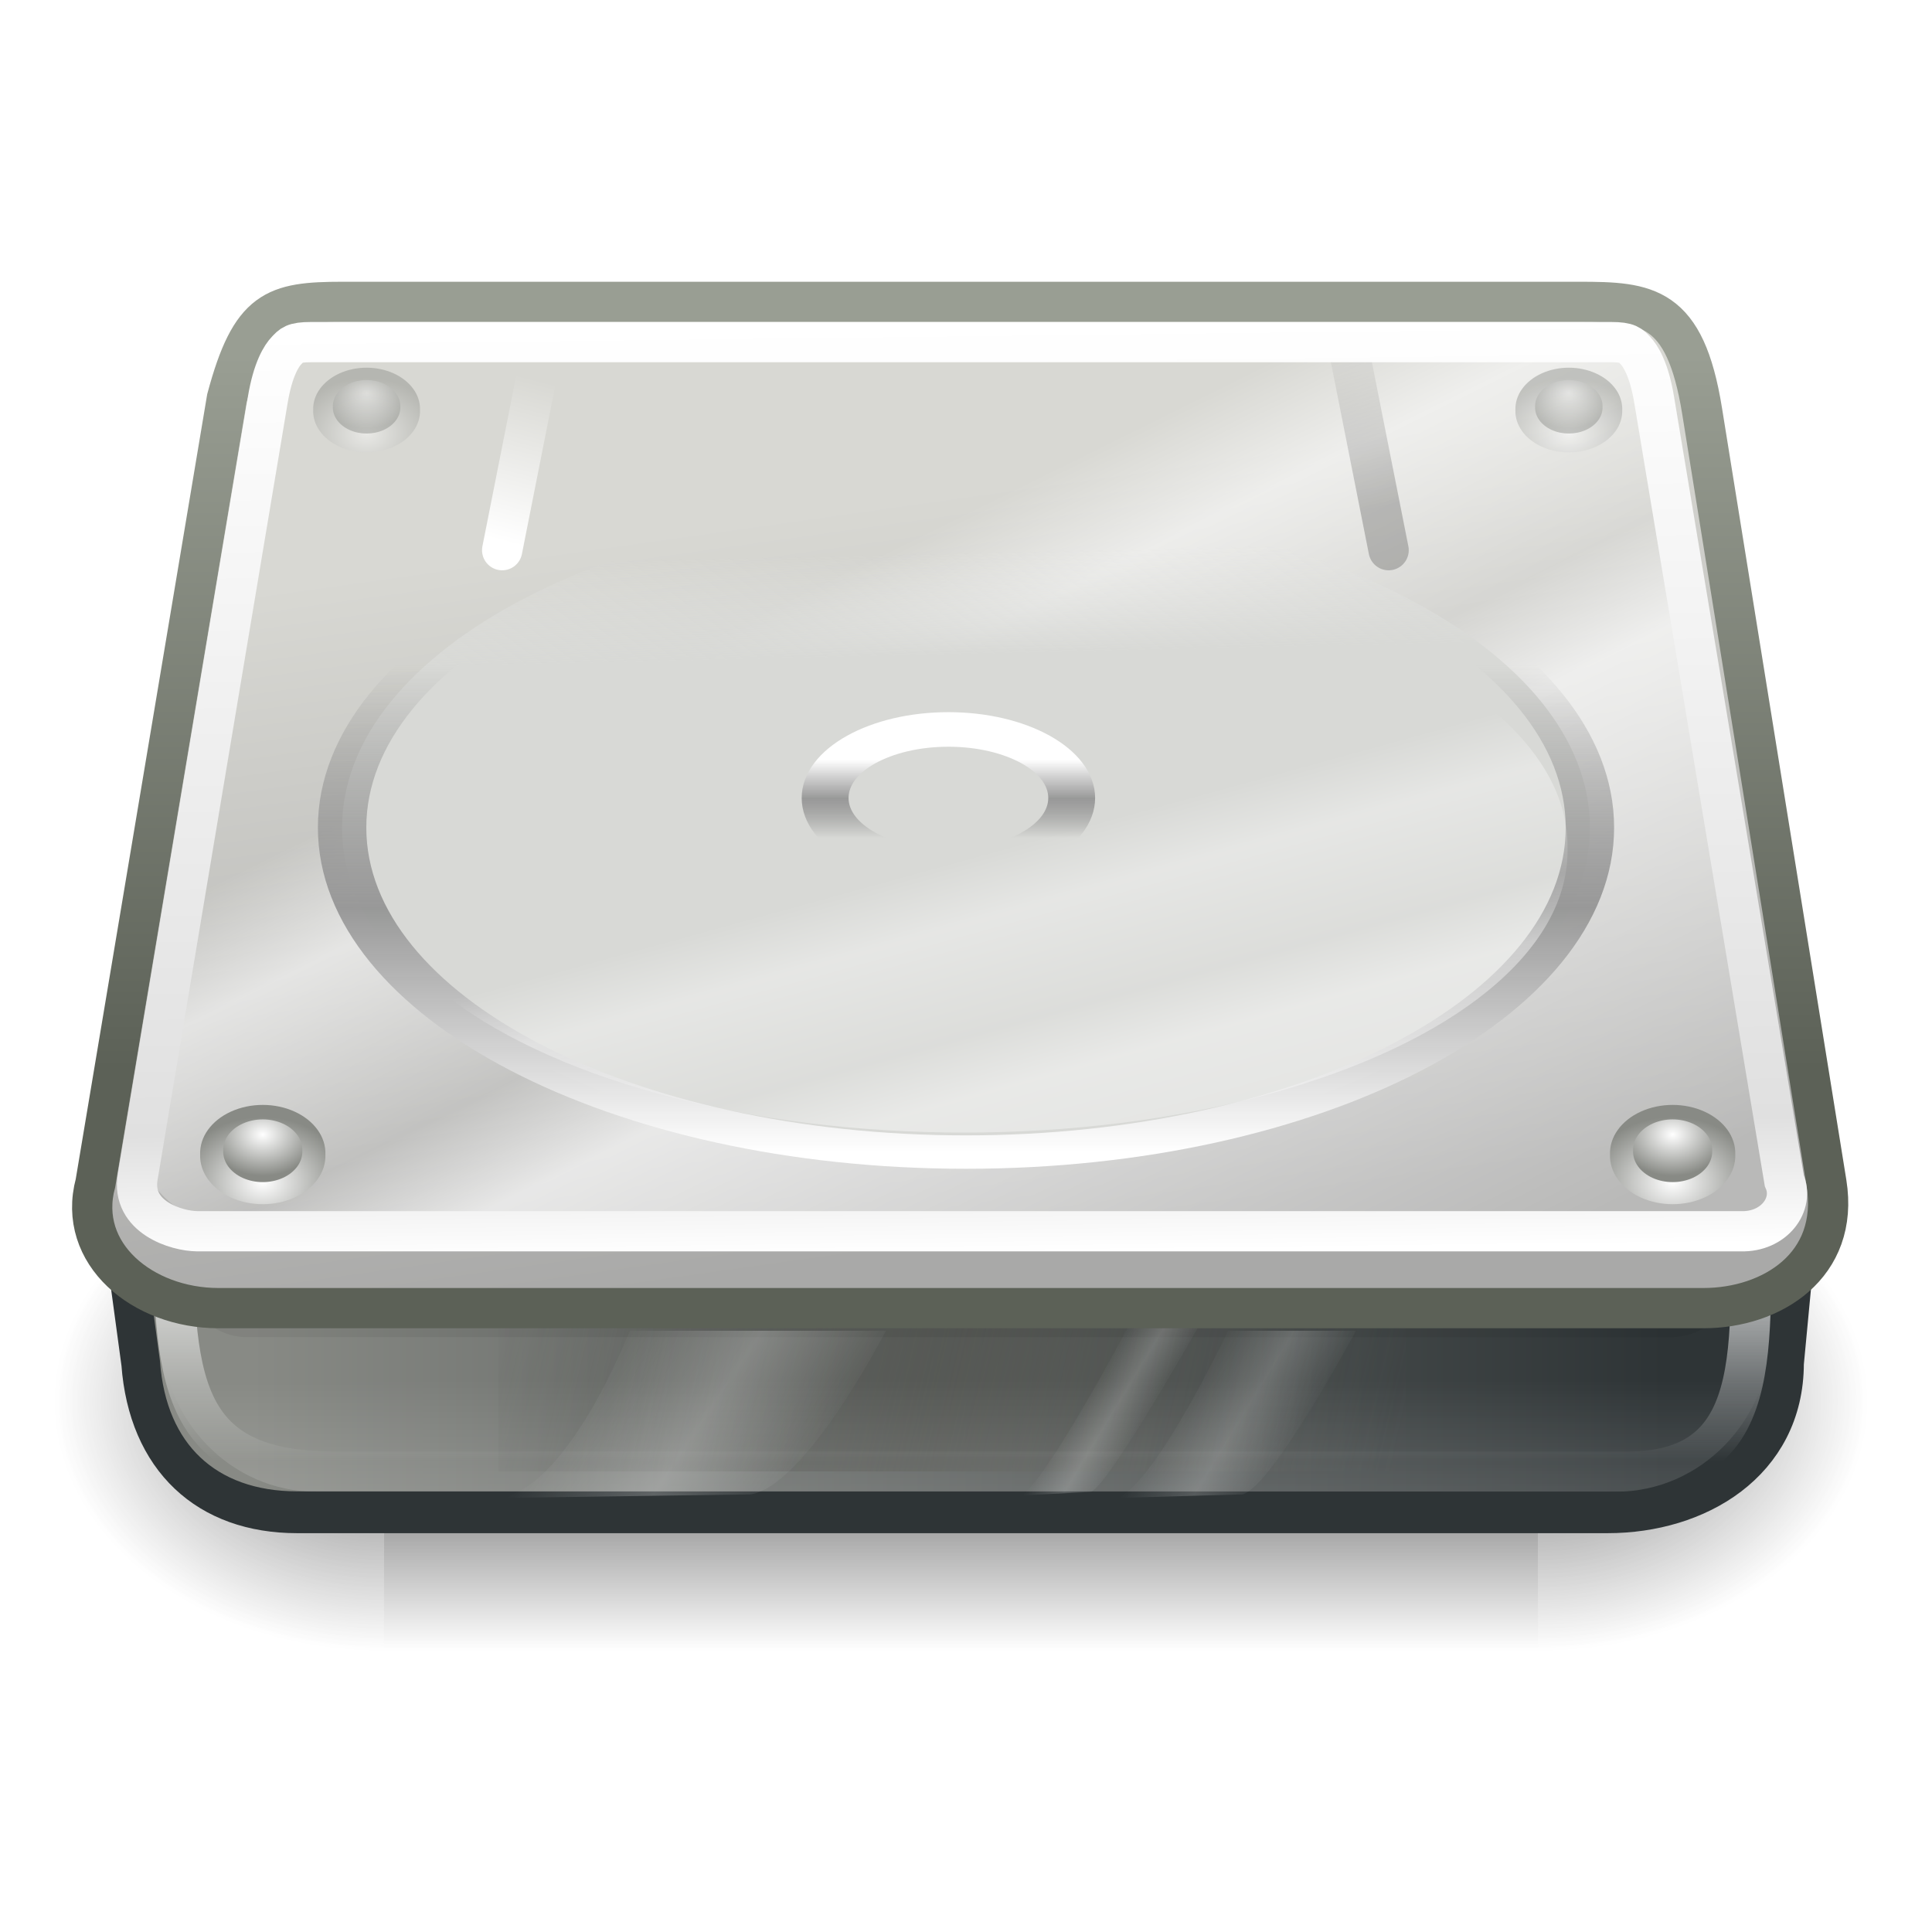
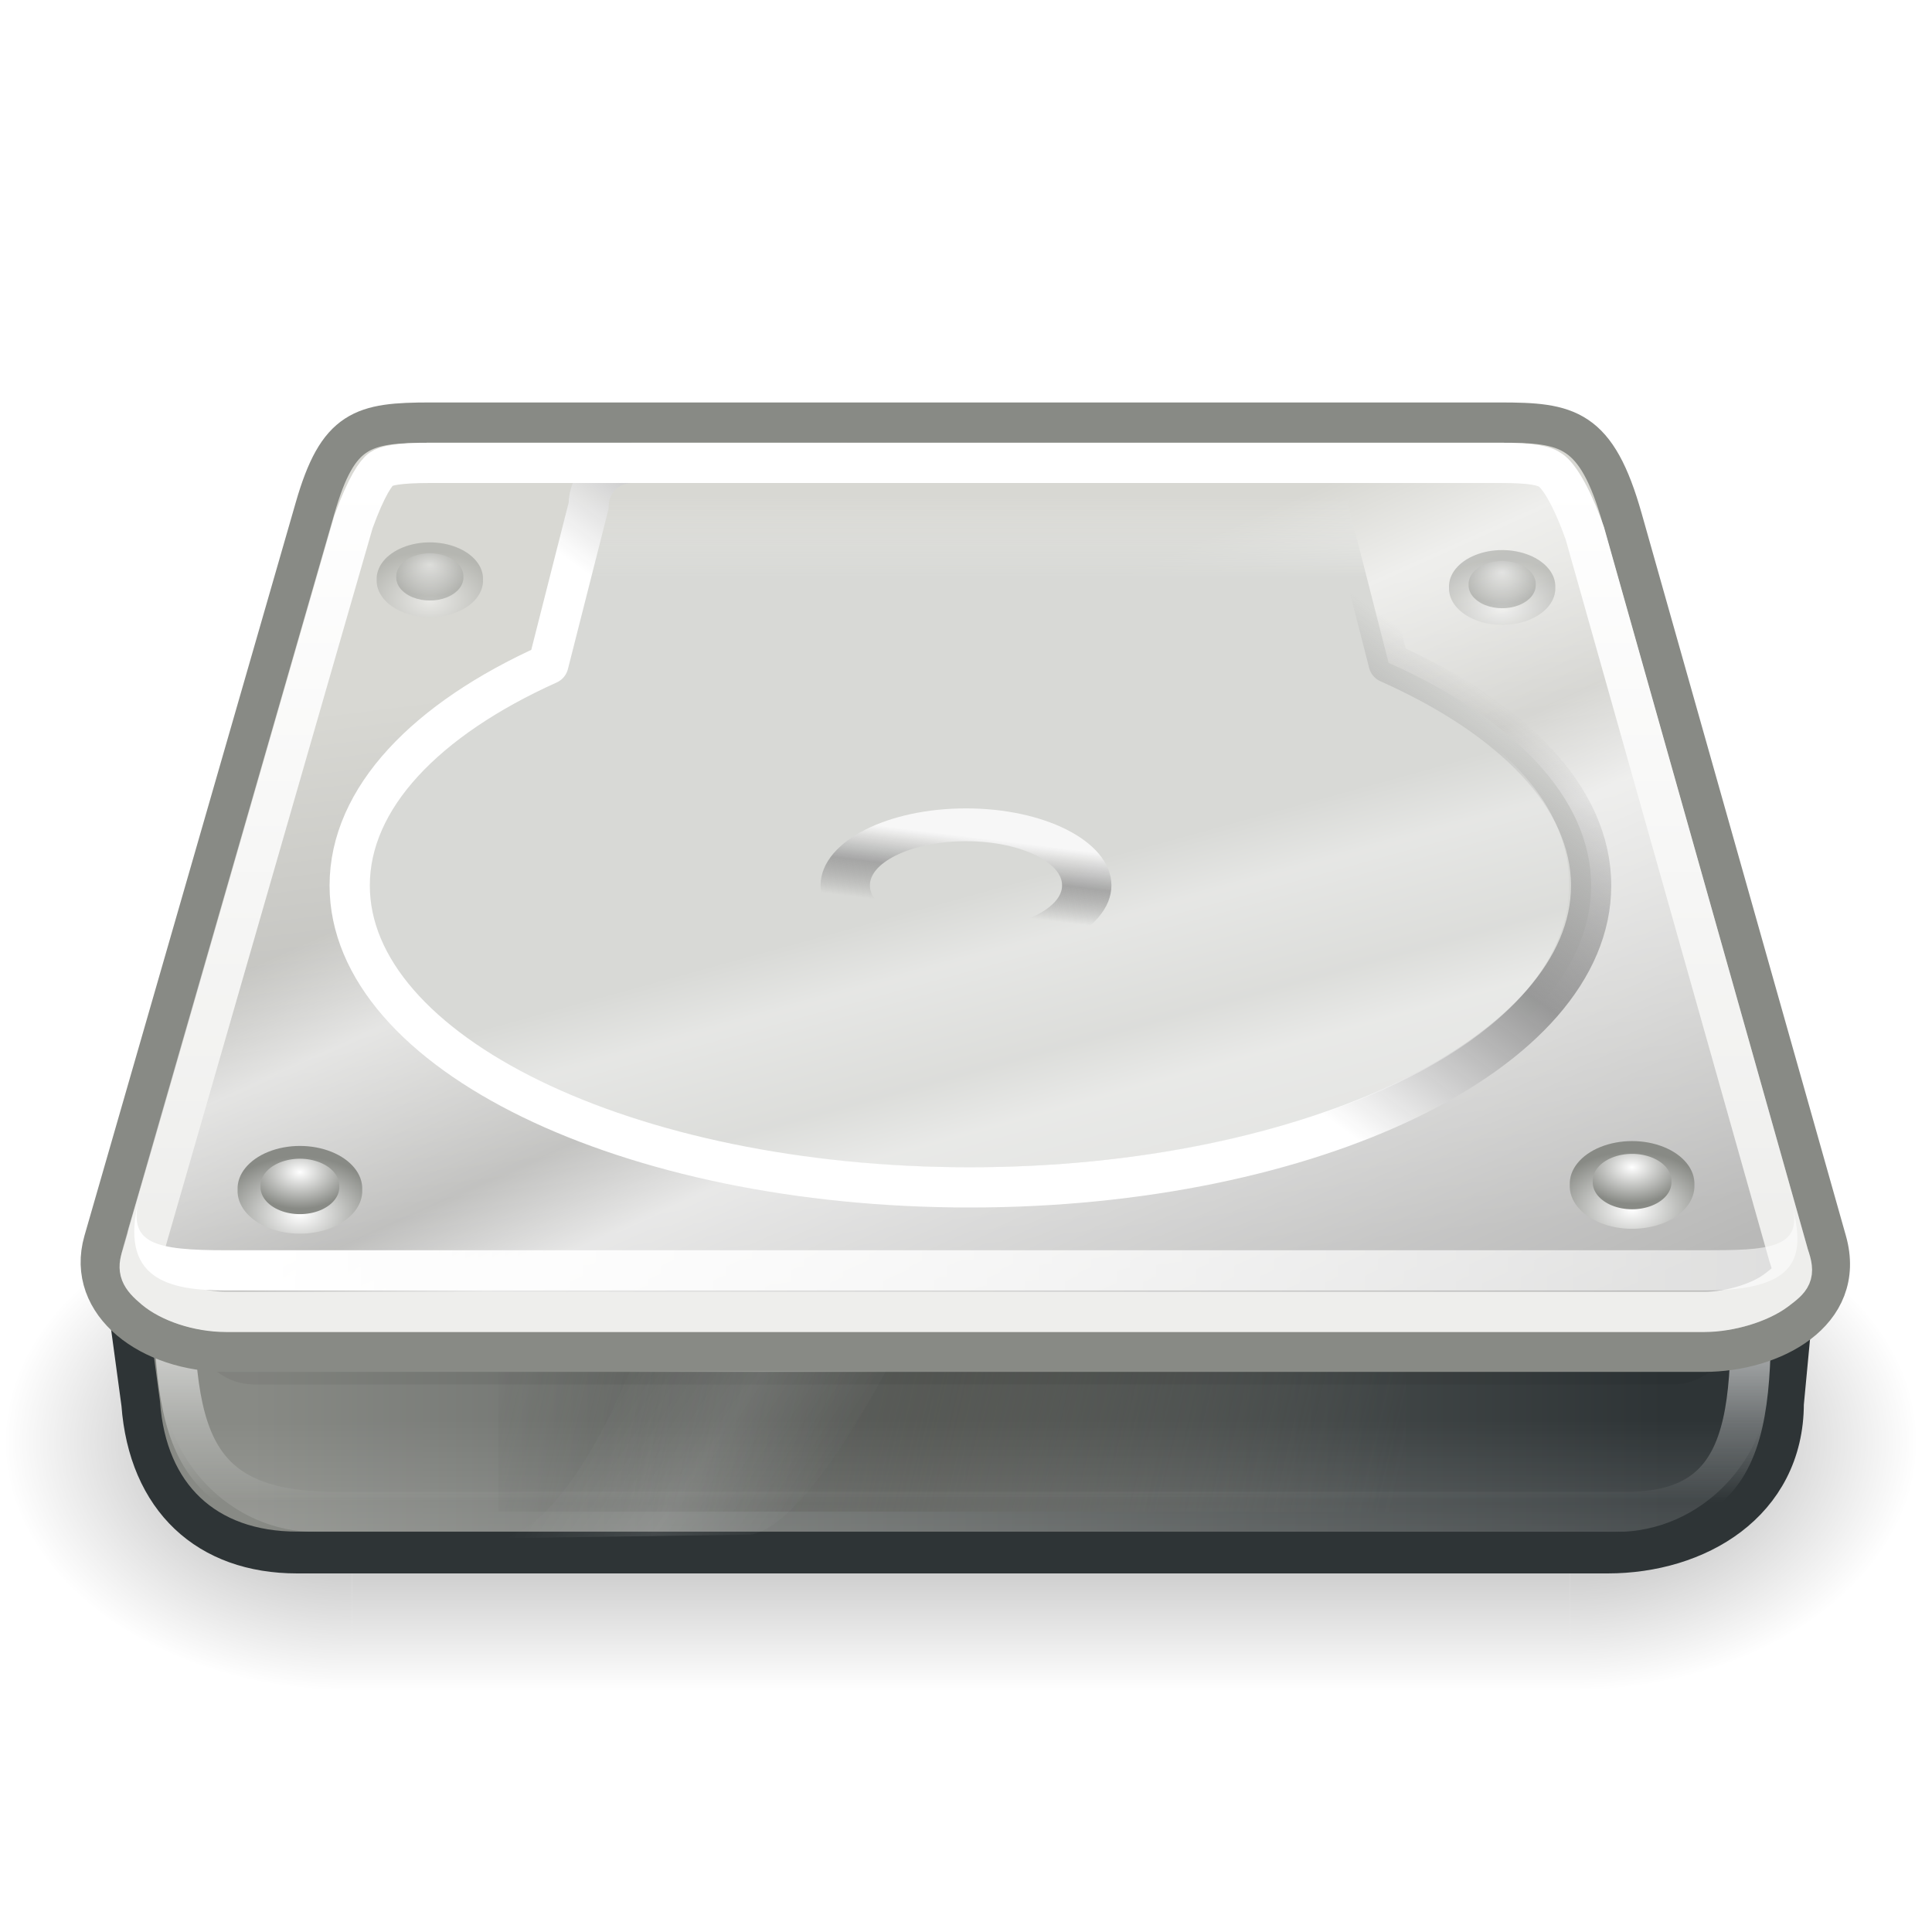
<svg xmlns="http://www.w3.org/2000/svg" xmlns:xlink="http://www.w3.org/1999/xlink" width="48" height="48" id="svg2" version="1.0">
  <defs id="defs4">
+     <linearGradient id="linearGradient3501">
+       <stop style="stop-color:white;stop-opacity:1;" offset="0" id="stop3503" />
+       <stop style="stop-color:white;stop-opacity:0.377" offset="1" id="stop3505" />
+     </linearGradient>
+     <linearGradient id="linearGradient3468">
+       <stop style="stop-color:#eeeeec;stop-opacity:1;" offset="0" id="stop3470" />
+       <stop style="stop-color:white;stop-opacity:1;" offset="1" id="stop3472" />
+     </linearGradient>
    <linearGradient id="linearGradient2909">
      <stop style="stop-color:white;stop-opacity:0;" offset="0" id="stop2911" />
      <stop id="stop2917" offset="0.5" style="stop-color:white;stop-opacity:1;" />
      <stop style="stop-color:white;stop-opacity:0;" offset="1" id="stop2913" />
    </linearGradient>
    <linearGradient id="linearGradient2884">
      <stop id="stop2886" offset="0" style="stop-color:white;stop-opacity:0.258;" />
      <stop style="stop-color:white;stop-opacity:1;" offset="0.547" id="stop2889" />
      <stop id="stop2891" offset="0.662" style="stop-color:white;stop-opacity:0.247;" />
      <stop style="stop-color:white;stop-opacity:0.835;" offset="0.875" id="stop2893" />
      <stop id="stop2895" offset="1" style="stop-color:white;stop-opacity:0" />
-     </linearGradient>
-     <linearGradient id="linearGradient2871">
-       <stop style="stop-color:white;stop-opacity:1;" offset="0" id="stop2873" />
-       <stop style="stop-color:white;stop-opacity:0;" offset="1" id="stop2875" />
-     </linearGradient>
-     <linearGradient id="linearGradient2863">
-       <stop style="stop-color:black;stop-opacity:1;" offset="0" id="stop2865" />
-       <stop style="stop-color:black;stop-opacity:0;" offset="1" id="stop2867" />
-     </linearGradient>
-     <linearGradient id="linearGradient2853">
-       <stop style="stop-color:white;stop-opacity:1;" offset="0" id="stop2855" />
-       <stop id="stop2861" offset="0.135" style="stop-color:#e0e0e0;stop-opacity:1;" />
-       <stop style="stop-color:white;stop-opacity:1;" offset="1" id="stop2857" />
    </linearGradient>
    <linearGradient id="linearGradient3124">
      <stop style="stop-color:white;stop-opacity:1;" offset="0" id="stop3126" />
      <stop style="stop-color:white;stop-opacity:0;" offset="1" id="stop3128" />
    </linearGradient>
    <linearGradient id="linearGradient3069">
      <stop style="stop-color:#d8d9d6;stop-opacity:1;" offset="0" id="stop3071" />
      <stop style="stop-color:#e6e7e5;stop-opacity:0;" offset="1" id="stop3073" />
    </linearGradient>
    <linearGradient id="linearGradient3061">
      <stop style="stop-color:#444;stop-opacity:1;" offset="0" id="stop3063" />
      <stop id="stop3132" offset="0" style="stop-color:white;stop-opacity:0.498;" />
      <stop style="stop-color:white;stop-opacity:0;" offset="1" id="stop3065" />
-     </linearGradient>
-     <linearGradient id="linearGradient3029">
-       <stop style="stop-color:white;stop-opacity:1;" offset="0" id="stop3031" />
-       <stop style="stop-color:white;stop-opacity:0;" offset="1" id="stop3033" />
    </linearGradient>
    <linearGradient id="linearGradient2839">
      <stop style="stop-color:white;stop-opacity:0.258;" offset="0" id="stop2841" />
      <stop id="stop2847" offset="0.547" style="stop-color:white;stop-opacity:1;" />
      <stop style="stop-color:white;stop-opacity:0.247;" offset="0.662" id="stop2849" />
      <stop id="stop2851" offset="0.875" style="stop-color:white;stop-opacity:0.835;" />
      <stop style="stop-color:white;stop-opacity:0;" offset="1" id="stop2843" />
    </linearGradient>
    <linearGradient id="linearGradient2826">
      <stop style="stop-color:white;stop-opacity:1;" offset="0" id="stop2828" />
      <stop style="stop-color:#888a85;stop-opacity:1;" offset="1" id="stop2831" />
    </linearGradient>
    <linearGradient id="linearGradient2900">
      <stop style="stop-color:black;stop-opacity:0;" offset="0" id="stop2902" />
      <stop id="stop2908" offset="0.5" style="stop-color:black;stop-opacity:1;" />
      <stop style="stop-color:black;stop-opacity:0;" offset="1" id="stop2904" />
    </linearGradient>
    <linearGradient id="linearGradient2886">
      <stop style="stop-color:black;stop-opacity:1;" offset="0" id="stop2888" />
      <stop style="stop-color:black;stop-opacity:0;" offset="1" id="stop2890" />
    </linearGradient>
    <linearGradient id="linearGradient2874">
      <stop style="stop-color:#555753;stop-opacity:0;" offset="0" id="stop2876" />
      <stop id="stop2882" offset="0.5" style="stop-color:#555753;stop-opacity:1;" />
      <stop style="stop-color:#555753;stop-opacity:0;" offset="1" id="stop2878" />
    </linearGradient>
    <linearGradient id="linearGradient2864">
      <stop style="stop-color:#888a85;stop-opacity:1" offset="0" id="stop2866" />
      <stop style="stop-color:#2e3436;stop-opacity:1" offset="1" id="stop2868" />
    </linearGradient>
    <linearGradient id="linearGradient2828">
      <stop style="stop-color:white;stop-opacity:1;" offset="0" id="stop2830" />
      <stop id="stop2822" offset="0.5" style="stop-color:#969696;stop-opacity:0.959;" />
      <stop style="stop-color:#797979;stop-opacity:0;" offset="1" id="stop2832" />
    </linearGradient>
-     <linearGradient id="linearGradient2844">
-       <stop style="stop-color:#999e93;stop-opacity:1;" offset="0" id="stop2846" />
-       <stop style="stop-color:#5c6157;stop-opacity:1;" offset="1" id="stop2848" />
-     </linearGradient>
    <linearGradient id="linearGradient2776">
      <stop style="stop-color:#a9a9a8;stop-opacity:1;" offset="0" id="stop2778" />
      <stop style="stop-color:#d8d8d3;stop-opacity:1;" offset="1" id="stop2780" />
    </linearGradient>
-     <linearGradient xlink:href="#linearGradient2776" id="linearGradient2782" x1="7.456" y1="9.96" x2="6.276" y2="2.653" gradientUnits="userSpaceOnUse" gradientTransform="matrix(2.864753,0,0,2.5,0.939145,6.249998)" />
-     <linearGradient xlink:href="#linearGradient2844" id="linearGradient2850" x1="15.645" y1="2.035" x2="15.645" y2="9.115" gradientUnits="userSpaceOnUse" gradientTransform="matrix(2.864753,0,0,2.5,0.939145,3.749998)" />
-     <linearGradient xlink:href="#linearGradient2828" id="linearGradient2834" x1="6.33" y1="9.494" x2="6.33" y2="2.183" gradientUnits="userSpaceOnUse" />
-     <radialGradient xlink:href="#linearGradient2886" id="radialGradient2892" cx="0" cy="17" fx="0" fy="17" r="2" gradientTransform="matrix(2,0,0,1.5,-4,-42.04655)" gradientUnits="userSpaceOnUse" />
-     <radialGradient xlink:href="#linearGradient2886" id="radialGradient2896" gradientUnits="userSpaceOnUse" gradientTransform="matrix(2,0,0,1.5,18,-8.953439)" cx="0" cy="17" fx="0" fy="17" r="2" />
-     <linearGradient xlink:href="#linearGradient2900" id="linearGradient2906" x1="9.899" y1="20" x2="9.899" y2="13.979" gradientUnits="userSpaceOnUse" gradientTransform="translate(0,-0.453439)" />
    <linearGradient xlink:href="#linearGradient2874" id="linearGradient1930" gradientUnits="userSpaceOnUse" gradientTransform="translate(0,-10)" x1="5" y1="24.502" x2="17" y2="27.501" />
-     <linearGradient xlink:href="#linearGradient2828" id="linearGradient2820" gradientUnits="userSpaceOnUse" x1="10.026" y1="1.898" x2="10.026" y2="7.46" />
-     <radialGradient xlink:href="#linearGradient2826" id="radialGradient2833" cx="11.932" cy="25.907" fx="11.932" fy="25.907" r="1.326" gradientTransform="matrix(1.353553,0,0,1.082843,-4.21875,-2.00557)" gradientUnits="userSpaceOnUse" />
-     <linearGradient xlink:href="#linearGradient2884" id="linearGradient2845" x1="28.252" y1="32.211" x2="24.938" y2="21.218" gradientUnits="userSpaceOnUse" />
-     <linearGradient xlink:href="#linearGradient2839" id="linearGradient2855" gradientUnits="userSpaceOnUse" gradientTransform="matrix(2.594149,0,0,2.058058,3.105697,8.061959)" x1="8.998" y1="13.969" x2="3.481" y2="5.117" />
-     <linearGradient xlink:href="#linearGradient3029" id="linearGradient3035" x1="7.425" y1="35" x2="12.463" y2="35" gradientUnits="userSpaceOnUse" gradientTransform="matrix(0.795367,0,0,1.000559,-0.824077,-0.291047)" />
-     <linearGradient xlink:href="#linearGradient3069" id="linearGradient3075" x1="7.452" y1="2.039" x2="7.401" y2="0.514" gradientUnits="userSpaceOnUse" />
-     <radialGradient xlink:href="#linearGradient2826" id="radialGradient3079" gradientUnits="userSpaceOnUse" gradientTransform="matrix(1.353553,0,0,1.082843,-4.21875,-2.00557)" cx="11.932" cy="26.99" fx="11.932" fy="26.99" r="1.326" />
-     <radialGradient xlink:href="#linearGradient2826" id="radialGradient3138" gradientUnits="userSpaceOnUse" gradientTransform="matrix(1.353553,0,0,1.082843,-4.21875,-2.00557)" cx="11.932" cy="26.99" fx="11.932" fy="26.99" r="1.326" />
-     <radialGradient xlink:href="#linearGradient2826" id="radialGradient3140" gradientUnits="userSpaceOnUse" gradientTransform="matrix(1.353553,0,0,1.082843,-4.21875,-2.00557)" cx="11.932" cy="25.907" fx="11.932" fy="25.907" r="1.326" />
-     <radialGradient xlink:href="#linearGradient2826" id="radialGradient3150" gradientUnits="userSpaceOnUse" gradientTransform="matrix(1.353553,0,0,1.082843,-4.21875,-2.00557)" cx="11.932" cy="26.99" fx="11.932" fy="26.99" r="1.326" />
-     <radialGradient xlink:href="#linearGradient2826" id="radialGradient3152" gradientUnits="userSpaceOnUse" gradientTransform="matrix(1.353553,0,0,1.082843,-4.21875,-2.00557)" cx="11.932" cy="25.907" fx="11.932" fy="25.907" r="1.326" />
-     <radialGradient xlink:href="#linearGradient2826" id="radialGradient3154" gradientUnits="userSpaceOnUse" gradientTransform="matrix(1.353553,0,0,1.082843,-4.21875,-2.00557)" cx="11.932" cy="26.99" fx="11.932" fy="26.99" r="1.326" />
-     <radialGradient xlink:href="#linearGradient2826" id="radialGradient3156" gradientUnits="userSpaceOnUse" gradientTransform="matrix(1.353553,0,0,1.082843,-4.21875,-2.00557)" cx="11.932" cy="25.907" fx="11.932" fy="25.907" r="1.326" />
-     <linearGradient xlink:href="#linearGradient2863" id="linearGradient2869" x1="35" y1="12.459" x2="33.988" y2="8" gradientUnits="userSpaceOnUse" />
-     <linearGradient xlink:href="#linearGradient2871" id="linearGradient2877" x1="11.976" y1="13.334" x2="12.988" y2="9.334" gradientUnits="userSpaceOnUse" />
-     <linearGradient xlink:href="#linearGradient2853" id="linearGradient2882" gradientUnits="userSpaceOnUse" x1="12.169" y1="13.726" x2="12.047" y2="3.274" gradientTransform="matrix(2.153114,0,0,2.209023,0.19094,0.76842)" />
    <linearGradient xlink:href="#linearGradient2864" id="linearGradient2901" gradientUnits="userSpaceOnUse" gradientTransform="matrix(1,0,0,0.9,0,1.85)" x1="1.723" y1="16.387" x2="20.417" y2="16.387" />
-     <linearGradient xlink:href="#linearGradient3124" id="linearGradient2903" gradientUnits="userSpaceOnUse" gradientTransform="matrix(0.987144,0,0,1,0.164957,-0.9375)" x1="23.5" y1="33.25" x2="23.5" y2="37.25" />
-     <linearGradient xlink:href="#linearGradient3061" id="linearGradient2905" gradientUnits="userSpaceOnUse" gradientTransform="matrix(1.071429,0,0,1.8,-1.714286,-31.3375)" x1="22.938" y1="38" x2="22.938" y2="36.459" />
-     <linearGradient xlink:href="#linearGradient2909" id="linearGradient2915" x1="15.335" y1="33.062" x2="20.329" y2="36.377" gradientUnits="userSpaceOnUse" />
-     <linearGradient xlink:href="#linearGradient2909" id="linearGradient2921" gradientUnits="userSpaceOnUse" x1="15.335" y1="33.062" x2="20.329" y2="36.377" gradientTransform="matrix(0.499612,0,-0.279694,1,31.94183,0)" />
-     <linearGradient xlink:href="#linearGradient2909" id="linearGradient2925" gradientUnits="userSpaceOnUse" gradientTransform="matrix(0.27407,0,-0.424238,1,37.74715,-6.25e-2)" x1="15.335" y1="33.062" x2="20.329" y2="36.377" />
+     <linearGradient xlink:href="#linearGradient3124" id="linearGradient2903" gradientUnits="userSpaceOnUse" gradientTransform="matrix(0.987144,0,0,1,0.164957,6.25e-2)" x1="23.5" y1="33.25" x2="23.5" y2="37.25" />
+     <linearGradient xlink:href="#linearGradient3061" id="linearGradient2905" gradientUnits="userSpaceOnUse" gradientTransform="matrix(1.071429,0,0,1.8,-1.714286,-30.3375)" x1="22.938" y1="38" x2="22.938" y2="36.459" />
+     <linearGradient xlink:href="#linearGradient2909" id="linearGradient2915" x1="15.335" y1="33.062" x2="20.329" y2="36.377" gradientUnits="userSpaceOnUse" gradientTransform="translate(0,1)" />
+     <radialGradient xlink:href="#linearGradient2826" id="radialGradient3328" gradientUnits="userSpaceOnUse" gradientTransform="matrix(1.353553,0,0,1.082843,-4.21875,-2.00557)" cx="11.932" cy="26.99" fx="11.932" fy="26.99" r="1.326" />
+     <radialGradient xlink:href="#linearGradient2826" id="radialGradient3330" gradientUnits="userSpaceOnUse" gradientTransform="matrix(1.353553,0,0,1.082843,-4.21875,-2.00557)" cx="11.932" cy="25.907" fx="11.932" fy="25.907" r="1.326" />
+     <linearGradient xlink:href="#linearGradient2828" id="linearGradient3332" gradientUnits="userSpaceOnUse" x1="8" y1="0.682" x2="6.926" y2="6.447" />
+     <radialGradient xlink:href="#linearGradient2826" id="radialGradient3334" gradientUnits="userSpaceOnUse" gradientTransform="matrix(1.353553,0,0,1.082843,-4.21875,-2.00557)" cx="11.932" cy="26.99" fx="11.932" fy="26.99" r="1.326" />
+     <radialGradient xlink:href="#linearGradient2826" id="radialGradient3336" gradientUnits="userSpaceOnUse" gradientTransform="matrix(1.353553,0,0,1.082843,-4.21875,-2.00557)" cx="11.932" cy="25.907" fx="11.932" fy="25.907" r="1.326" />
+     <linearGradient xlink:href="#linearGradient2839" id="linearGradient3369" gradientUnits="userSpaceOnUse" gradientTransform="matrix(2.660397,0,0,1.91594,2.772237,11.61802)" x1="8.998" y1="13.969" x2="3.481" y2="5.117" />
+     <linearGradient xlink:href="#linearGradient2776" id="linearGradient3372" gradientUnits="userSpaceOnUse" gradientTransform="matrix(2.851128,0,0,2.208563,1.153049,10.3945)" x1="7.456" y1="9.96" x2="6.276" y2="2.653" />
+     <radialGradient xlink:href="#linearGradient2826" id="radialGradient3380" gradientUnits="userSpaceOnUse" gradientTransform="matrix(1.353553,0,0,1.082843,-4.21875,-2.00557)" cx="11.932" cy="25.907" fx="11.932" fy="25.907" r="1.326" />
+     <radialGradient xlink:href="#linearGradient2826" id="radialGradient3382" gradientUnits="userSpaceOnUse" gradientTransform="matrix(1.353553,0,0,1.082843,-4.21875,-2.00557)" cx="11.932" cy="26.99" fx="11.932" fy="26.99" r="1.326" />
+     <radialGradient xlink:href="#linearGradient2826" id="radialGradient3384" gradientUnits="userSpaceOnUse" gradientTransform="matrix(1.353553,0,0,1.082843,-4.21875,-2.00557)" cx="11.932" cy="25.907" fx="11.932" fy="25.907" r="1.326" />
+     <radialGradient xlink:href="#linearGradient2826" id="radialGradient3386" gradientUnits="userSpaceOnUse" gradientTransform="matrix(1.353553,0,0,1.082843,-4.21875,-2.00557)" cx="11.932" cy="26.99" fx="11.932" fy="26.99" r="1.326" />
+     <linearGradient xlink:href="#linearGradient3069" id="linearGradient3400" gradientUnits="userSpaceOnUse" x1="21.61" y1="14.34" x2="21.61" y2="12.334" />
+     <linearGradient xlink:href="#linearGradient2828" id="linearGradient3402" gradientUnits="userSpaceOnUse" x1="24.109" y1="21.259" x2="30.545" y2="12.503" />
+     <linearGradient xlink:href="#linearGradient2884" id="linearGradient3406" gradientUnits="userSpaceOnUse" x1="28.252" y1="32.211" x2="24.938" y2="21.218" />
+     <linearGradient xlink:href="#linearGradient3468" id="linearGradient3474" x1="24.749" y1="35.355" x2="24.749" y2="15.986" gradientUnits="userSpaceOnUse" gradientTransform="translate(0,-4)" />
+     <linearGradient xlink:href="#linearGradient3501" id="linearGradient3507" x1="6.541" y1="35.449" x2="57.983" y2="36.062" gradientUnits="userSpaceOnUse" gradientTransform="translate(0,-4)" />
+     <linearGradient xlink:href="#linearGradient2900" id="linearGradient3511" gradientUnits="userSpaceOnUse" gradientTransform="matrix(2.047911,0,0,2.067521,1.347566,6.673675)" x1="9.899" y1="20" x2="9.899" y2="13.979" />
+     <radialGradient xlink:href="#linearGradient2886" id="radialGradient3514" gradientUnits="userSpaceOnUse" gradientTransform="matrix(4.095822,0,0,3.101282,38.20996,-10.90025)" cx="0" cy="17" fx="0" fy="17" r="2" />
+     <radialGradient xlink:href="#linearGradient2886" id="radialGradient3517" gradientUnits="userSpaceOnUse" gradientTransform="matrix(4.095822,0,0,3.101282,-9.53921,-94.5433)" cx="0" cy="17" fx="0" fy="17" r="2" />
  </defs>
-   <g id="layer1">
-     <g id="g2910" style="opacity:0.72" transform="matrix(2.047911,0,0,2.067521,1.347566,0.611173)">
-       <rect transform="scale(-1,-1)" y="-19.547" x="-4" height="6" width="4" id="rect2884" style="opacity:0.771;fill:url(#radialGradient2892);fill-opacity:1;stroke:none;stroke-width:1;stroke-linecap:round;stroke-linejoin:round;stroke-miterlimit:4;stroke-dasharray:none;stroke-dashoffset:0;stroke-opacity:1" />
-       <rect y="13.547" x="18" height="6" width="4" id="rect2894" style="opacity:0.771;fill:url(#radialGradient2896);fill-opacity:1;stroke:none;stroke-width:1;stroke-linecap:round;stroke-linejoin:round;stroke-miterlimit:4;stroke-dasharray:none;stroke-dashoffset:0;stroke-opacity:1" />
-       <rect y="13.547" x="4" height="6" width="14" id="rect2898" style="opacity:1;fill:url(#linearGradient2906);fill-opacity:1;stroke:none;stroke-width:1;stroke-linecap:round;stroke-linejoin:round;stroke-miterlimit:4;stroke-dasharray:none;stroke-dashoffset:0;stroke-opacity:1" />
+   <g id="layer1" style="display:inline">
+     <g id="g3519" style="opacity:0.4" transform="matrix(1.055489,0,0,1,-1.324775,-6)">
+       <rect transform="scale(-1,-1)" y="-48.024" x="-9.539" height="12.405" width="8.192" id="rect2884" style="opacity:1;fill:url(#radialGradient3517);fill-opacity:1;stroke:none;stroke-width:1;stroke-linecap:round;stroke-linejoin:round;stroke-miterlimit:4;stroke-dasharray:none;stroke-dashoffset:0;stroke-opacity:1" />
+       <rect y="35.619" x="38.21" height="12.405" width="8.192" id="rect2894" style="opacity:1;fill:url(#radialGradient3514);fill-opacity:1;stroke:none;stroke-width:1;stroke-linecap:round;stroke-linejoin:round;stroke-miterlimit:4;stroke-dasharray:none;stroke-dashoffset:0;stroke-opacity:1" />
+       <rect y="35.619" x="9.539" height="12.405" width="28.671" id="rect2898" style="opacity:1;fill:url(#linearGradient3511);fill-opacity:1;stroke:none;stroke-width:1;stroke-linecap:round;stroke-linejoin:round;stroke-miterlimit:4;stroke-dasharray:none;stroke-dashoffset:0;stroke-opacity:1" />
    </g>
-     <g id="g1924" transform="matrix(1.879475,0,0,2.029528,2.984723,2.5415e-2)">
+     <g id="g1924" transform="matrix(1.879475,0,0,2.029528,2.984723,1.02542)">
      <path style="fill:url(#linearGradient2901);fill-opacity:1;stroke:#2e3436;stroke-width:0.512;stroke-linecap:round;stroke-linejoin:round;stroke-miterlimit:4;stroke-dashoffset:0;stroke-opacity:1" d="M 22.243,14.308 L 22.001,16.676 C 22.001,17.872 20.86,18.5 19.663,18.5 L 2.34,18.5 C 1.143,18.5 0.363,17.829 0.272,16.676 L -0.048,14.49 C -0.048,14.49 21.645,10.582 22.243,14.308 z " id="rect2798" />
      <rect y="14" x="5" height="4" width="12" id="rect2872" style="opacity:0.8;fill:url(#linearGradient1930);fill-opacity:1;stroke:none;stroke-width:1;stroke-linecap:round;stroke-linejoin:round;stroke-miterlimit:4;stroke-dasharray:none;stroke-dashoffset:0;stroke-opacity:1" />
    </g>
-     <rect style="opacity:0.286;color:black;fill:url(#linearGradient2905);fill-opacity:1;fill-rule:nonzero;stroke:none;stroke-width:1;stroke-linecap:round;stroke-linejoin:round;marker:none;marker-start:none;marker-mid:none;marker-end:none;stroke-miterlimit:4;stroke-dasharray:none;stroke-dashoffset:0;stroke-opacity:1;visibility:visible;display:inline;overflow:visible" id="rect3059" width="40" height="15" x="4" y="22.062" rx="3.857" ry="4.018" />
-     <path style="opacity:0.617;fill:none;fill-opacity:1;stroke:url(#linearGradient2903);stroke-width:1;stroke-linecap:round;stroke-linejoin:round;stroke-miterlimit:4;stroke-dashoffset:0;stroke-opacity:1" d="M 11.887,20.974 L 34.838,20.974 C 38.765,20.974 43.469,24.342 43.469,28.525 L 43.469,29.011 C 43.469,33.195 44.026,36.563 40.42,36.563 L 8.325,36.563 C 4.398,36.563 4.305,34.255 4.305,30.072 L 4.219,28.525 C 4.219,24.342 7.96,20.974 11.887,20.974 z " id="rect2800" />
-     <path style="opacity:0.057;fill:none;fill-rule:evenodd;stroke:black;stroke-width:3;stroke-linecap:round;stroke-linejoin:miter;stroke-miterlimit:4;stroke-dasharray:none;stroke-opacity:1" d="M 6.127,31.72 L 41.539,31.72" id="path2810" />
-     <path style="fill:url(#linearGradient2782);fill-opacity:1;stroke:url(#linearGradient2850);stroke-width:1;stroke-linecap:round;stroke-linejoin:miter;stroke-miterlimit:4;stroke-dashoffset:0;stroke-opacity:1" d="M 8.515,7.5 L 39.234,7.5 C 40.926,7.5 41.864,7.575 42.288,10.21 L 45.378,29.393 C 45.708,31.444 44.015,32.5 42.323,32.5 L 5.426,32.5 C 3.549,32.5 1.9,31.151 2.372,29.393 L 5.637,9.9 C 6.233,7.676 6.823,7.5 8.515,7.5 z " id="rect1879" />
-     <path id="path2853" d="M 9.347,8.472 L 38.048,8.649 C 39.581,8.649 40.808,8.63 41.08,10.323 L 44.054,28.881 C 44.325,30.575 44.234,30.467 42.702,30.467 L 5.755,30.467 C 4.436,30.467 3.297,29.177 3.519,28.351 L 6.493,10.942 C 6.782,9.252 7.815,8.472 9.347,8.472 z " style="opacity:0.703;fill:url(#linearGradient2855);fill-opacity:1;stroke:none;stroke-width:1;stroke-linecap:round;stroke-linejoin:miter;stroke-miterlimit:4;stroke-dashoffset:0;stroke-opacity:1" />
-     <path style="opacity:1;fill:url(#linearGradient3075);fill-opacity:1;stroke:url(#linearGradient2834);stroke-width:0.502;stroke-linecap:round;stroke-linejoin:round;stroke-miterlimit:4;stroke-dasharray:none;stroke-dashoffset:0;stroke-opacity:1" id="path2784" d="M 14.469 4.625 A 6.469 4.875 0 1 1  1.531,4.625 A 6.469 4.875 0 1 1  14.469 4.625 z" transform="matrix(2.396136,0,0,1.653616,4.830917,12.9134)" />
-     <path style="opacity:0.423;color:black;fill:url(#linearGradient2845);fill-opacity:1;fill-rule:nonzero;stroke:none;stroke-width:1;stroke-linecap:round;stroke-linejoin:round;marker:none;marker-start:none;marker-mid:none;marker-end:none;stroke-miterlimit:4;stroke-dasharray:none;stroke-dashoffset:0;stroke-opacity:1;visibility:visible;display:inline;overflow:visible" id="path2824" d="M 36.681 21.218 A 12.463 6.364 0 1 1  11.756,21.218 A 12.463 6.364 0 1 1  36.681 21.218 z" transform="matrix(1.202888,0,0,1.099249,-5.178795,-2.243355)" />
-     <path style="opacity:1;fill:none;fill-rule:evenodd;stroke:url(#linearGradient2877);stroke-width:1px;stroke-linecap:round;stroke-linejoin:miter;stroke-opacity:1" d="M 12.476,13.669 L 13.5,8.5" id="path2836" />
-     <path style="opacity:0.211;fill:none;fill-rule:evenodd;stroke:url(#linearGradient2869);stroke-width:1px;stroke-linecap:round;stroke-linejoin:miter;stroke-opacity:1" d="M 34.5,13.669 L 33.476,8.5" id="path2838" />
-     <path style="opacity:1;color:black;fill:url(#radialGradient3079);fill-opacity:1;fill-rule:nonzero;stroke:none;stroke-width:1;stroke-linecap:round;stroke-linejoin:round;marker:none;marker-start:none;marker-mid:none;marker-end:none;stroke-miterlimit:4;stroke-dasharray:none;stroke-dashoffset:0;stroke-opacity:1;visibility:visible;display:inline;overflow:visible" id="path3077" d="M 13.258 26.61 A 1.326 1.061 0 1 1  10.607,26.61 A 1.326 1.061 0 1 1  13.258 26.61 z" transform="matrix(1.173775,0,0,1.13167,27.55024,-1.428963)" />
-     <path transform="matrix(0.741332,0,0,0.714739,32.71034,9.570817)" d="M 13.258 26.61 A 1.326 1.061 0 1 1  10.607,26.61 A 1.326 1.061 0 1 1  13.258 26.61 z" id="path2816" style="opacity:1;color:black;fill:url(#radialGradient2833);fill-opacity:1;fill-rule:nonzero;stroke:none;stroke-width:1;stroke-linecap:round;stroke-linejoin:round;marker:none;marker-start:none;marker-mid:none;marker-end:none;stroke-miterlimit:4;stroke-dasharray:none;stroke-dashoffset:0;stroke-opacity:1;visibility:visible;display:inline;overflow:visible" />
-     <path transform="matrix(0.473479,0,0,0.34922,19.77498,18.21015)" d="M 14.469 4.625 A 6.469 4.875 0 1 1  1.531,4.625 A 6.469 4.875 0 1 1  14.469 4.625 z" id="path2818" style="opacity:1;fill:none;fill-opacity:1;stroke:url(#linearGradient2820);stroke-width:2.459;stroke-linecap:round;stroke-linejoin:round;stroke-miterlimit:4;stroke-dasharray:none;stroke-dashoffset:0;stroke-opacity:1" />
-     <path transform="matrix(1.173775,0,0,1.13167,-7.477492,-1.428963)" d="M 13.258 26.61 A 1.326 1.061 0 1 1  10.607,26.61 A 1.326 1.061 0 1 1  13.258 26.61 z" id="path3134" style="opacity:1;color:black;fill:url(#radialGradient3138);fill-opacity:1;fill-rule:nonzero;stroke:none;stroke-width:1;stroke-linecap:round;stroke-linejoin:round;marker:none;marker-start:none;marker-mid:none;marker-end:none;stroke-miterlimit:4;stroke-dasharray:none;stroke-dashoffset:0;stroke-opacity:1;visibility:visible;display:inline;overflow:visible" />
-     <path style="opacity:1;color:black;fill:url(#radialGradient3140);fill-opacity:1;fill-rule:nonzero;stroke:none;stroke-width:1;stroke-linecap:round;stroke-linejoin:round;marker:none;marker-start:none;marker-mid:none;marker-end:none;stroke-miterlimit:4;stroke-dasharray:none;stroke-dashoffset:0;stroke-opacity:1;visibility:visible;display:inline;overflow:visible" id="path3136" d="M 13.258 26.61 A 1.326 1.061 0 1 1  10.607,26.61 A 1.326 1.061 0 1 1  13.258 26.61 z" transform="matrix(0.741332,0,0,0.714739,-2.317392,9.570817)" />
-     <path transform="matrix(1.000907,0,0,0.965003,27.03362,-15.49133)" d="M 13.258 26.61 A 1.326 1.061 0 1 1  10.607,26.61 A 1.326 1.061 0 1 1  13.258 26.61 z" id="path3142" style="opacity:0.434;color:black;fill:url(#radialGradient3150);fill-opacity:1;fill-rule:nonzero;stroke:none;stroke-width:1;stroke-linecap:round;stroke-linejoin:round;marker:none;marker-start:none;marker-mid:none;marker-end:none;stroke-miterlimit:4;stroke-dasharray:none;stroke-dashoffset:0;stroke-opacity:1;visibility:visible;display:inline;overflow:visible" />
-     <path style="opacity:0.434;color:black;fill:url(#radialGradient3152);fill-opacity:1;fill-rule:nonzero;stroke:none;stroke-width:1;stroke-linecap:round;stroke-linejoin:round;marker:none;marker-start:none;marker-mid:none;marker-end:none;stroke-miterlimit:4;stroke-dasharray:none;stroke-dashoffset:0;stroke-opacity:1;visibility:visible;display:inline;overflow:visible" id="path3144" d="M 13.258 26.61 A 1.326 1.061 0 1 1  10.607,26.61 A 1.326 1.061 0 1 1  13.258 26.61 z" transform="matrix(0.632152,0,0,0.609476,31.43376,-6.111573)" />
-     <path style="opacity:0.434;color:black;fill:url(#radialGradient3154);fill-opacity:1;fill-rule:nonzero;stroke:none;stroke-width:1;stroke-linecap:round;stroke-linejoin:round;marker:none;marker-start:none;marker-mid:none;marker-end:none;stroke-miterlimit:4;stroke-dasharray:none;stroke-dashoffset:0;stroke-opacity:1;visibility:visible;display:inline;overflow:visible" id="path3146" d="M 13.258 26.61 A 1.326 1.061 0 1 1  10.607,26.61 A 1.326 1.061 0 1 1  13.258 26.61 z" transform="matrix(1.000907,0,0,0.965003,-2.835407,-15.49133)" />
-     <path transform="matrix(0.632152,0,0,0.609476,1.56474,-6.111573)" d="M 13.258 26.61 A 1.326 1.061 0 1 1  10.607,26.61 A 1.326 1.061 0 1 1  13.258 26.61 z" id="path3148" style="opacity:0.434;color:black;fill:url(#radialGradient3156);fill-opacity:1;fill-rule:nonzero;stroke:none;stroke-width:1;stroke-linecap:round;stroke-linejoin:round;marker:none;marker-start:none;marker-mid:none;marker-end:none;stroke-miterlimit:4;stroke-dasharray:none;stroke-dashoffset:0;stroke-opacity:1;visibility:visible;display:inline;overflow:visible" />
-     <path style="fill:none;fill-opacity:1;stroke:url(#linearGradient2882);stroke-width:1;stroke-linecap:round;stroke-linejoin:miter;stroke-miterlimit:4;stroke-dashoffset:0;stroke-opacity:1" d="M 7.727,8.5 C 7.288,8.5 7.246,8.579 7.121,8.707 C 6.997,8.835 6.778,9.168 6.65,9.95 L 3.421,29.237 C 3.251,30.24 4.386,30.587 4.903,30.59 L 43.253,30.59 C 44.075,30.613 44.59,29.922 44.33,29.331 L 41.1,9.95 C 40.973,9.168 40.753,8.835 40.629,8.707 C 40.505,8.579 40.462,8.5 40.024,8.5 L 7.727,8.5 z " id="path2879" />
-     <path style="fill:url(#linearGradient2915);fill-rule:evenodd;stroke:none;stroke-width:1px;stroke-linecap:butt;stroke-linejoin:miter;stroke-opacity:1;fill-opacity:1.0;opacity:0.24" d="M 15.645,33.062 C 15.645,33.062 14.142,36.951 12.419,37.217 C 12.419,37.217 18.65,37.128 18.65,37.128 C 20.037,36.905 22.009,33.062 22.009,33.062 L 15.645,33.062 z " id="path2907" />
-     <path id="path2919" d="M 30.511,33.062 C 30.511,33.062 28.672,36.951 27.737,37.217 C 27.737,37.217 30.875,37.128 30.875,37.128 C 31.63,36.905 33.69,33.062 33.69,33.062 L 30.511,33.062 z " style="opacity:0.194;fill:url(#linearGradient2921);fill-opacity:1;fill-rule:evenodd;stroke:none;stroke-width:1px;stroke-linecap:butt;stroke-linejoin:miter;stroke-opacity:1" />
-     <path style="opacity:0.194;fill:url(#linearGradient2925);fill-opacity:1;fill-rule:evenodd;stroke:none;stroke-width:1px;stroke-linecap:butt;stroke-linejoin:miter;stroke-opacity:1" d="M 28.009,33 C 28.009,33 25.947,36.889 25.362,37.154 C 25.362,37.154 27.107,37.066 27.107,37.066 C 27.582,36.843 29.753,33 29.753,33 L 28.009,33 z " id="path2923" />
+     <rect style="opacity:0.286;color:black;fill:url(#linearGradient2905);fill-opacity:1;fill-rule:nonzero;stroke:none;stroke-width:1;stroke-linecap:round;stroke-linejoin:round;marker:none;marker-start:none;marker-mid:none;marker-end:none;stroke-miterlimit:4;stroke-dasharray:none;stroke-dashoffset:0;stroke-opacity:1;visibility:visible;display:inline;overflow:visible" id="rect3059" width="40" height="15" x="4" y="23.062" rx="3.857" ry="4.018" />
+     <path style="opacity:0.617;fill:none;fill-opacity:1;stroke:url(#linearGradient2903);stroke-width:1;stroke-linecap:round;stroke-linejoin:round;stroke-miterlimit:4;stroke-dashoffset:0;stroke-opacity:1" d="M 11.887,21.974 L 34.838,21.974 C 38.765,21.974 43.469,25.342 43.469,29.525 L 43.469,30.011 C 43.469,34.195 44.026,37.563 40.42,37.563 L 8.325,37.563 C 4.398,37.563 4.305,35.255 4.305,31.072 L 4.219,29.525 C 4.219,25.342 7.96,21.974 11.887,21.974 z " id="rect2800" />
+     <path style="opacity:0.057;fill:none;fill-rule:evenodd;stroke:black;stroke-width:3;stroke-linecap:round;stroke-linejoin:miter;stroke-miterlimit:4;stroke-dasharray:none;stroke-opacity:1" d="M 6.316,32.896 L 41.56,32.896" id="path2810" />
+     <path style="fill:url(#linearGradient3372);fill-opacity:1;stroke:#888a85;stroke-width:1;stroke-linecap:round;stroke-linejoin:miter;stroke-miterlimit:4;stroke-dashoffset:0;stroke-opacity:1" d="M 10.693,10.499 L 37.266,10.499 C 38.95,10.499 39.662,10.617 40.306,12.893 L 45.38,30.839 C 45.881,32.611 44.024,33.584 42.34,33.584 L 5.619,33.584 C 3.75,33.584 2.129,32.399 2.579,30.839 L 7.829,12.619 C 8.397,10.647 9.009,10.499 10.693,10.499 z " id="rect1879" />
+     <path id="path2853" d="M 11.265,11 L 36.516,11.165 C 38.087,11.165 39.192,11.185 39.624,12.723 L 44.766,31 C 44.995,31.815 44.266,32.476 43.38,32.476 L 5.489,32.476 C 4.137,32.476 2.967,31.274 3.196,30.506 L 8.337,13.299 C 8.795,11.768 9.693,11 11.265,11 z " style="opacity:0.703;fill:url(#linearGradient3369);fill-opacity:1;stroke:none;stroke-width:1;stroke-linecap:round;stroke-linejoin:miter;stroke-miterlimit:4;stroke-dashoffset:0;stroke-opacity:1" />
+     <path style="fill:url(#linearGradient3400);fill-opacity:1;stroke:url(#linearGradient3402);stroke-width:1;stroke-linecap:round;stroke-linejoin:round;stroke-miterlimit:4;stroke-dasharray:none;stroke-dashoffset:0;stroke-opacity:1" d="M 15.719,11.5 C 15.109,11.5 14.625,11.964 14.625,12.562 L 13.625,16.5 C 10.583,17.87 8.688,19.826 8.688,22 C 8.688,26.14 15.578,29.5 24.094,29.5 C 32.609,29.5 39.531,26.14 39.531,22 C 39.531,19.811 37.579,17.84 34.5,16.469 L 33.5,12.562 C 33.5,11.964 33.016,11.5 32.406,11.5 L 15.719,11.5 z " id="path2784" />
+     <path style="opacity:0.423;color:black;fill:url(#linearGradient3406);fill-opacity:1;fill-rule:nonzero;stroke:none;stroke-width:1;stroke-linecap:round;stroke-linejoin:round;marker:none;marker-start:none;marker-mid:none;marker-end:none;stroke-miterlimit:4;stroke-dasharray:none;stroke-dashoffset:0;stroke-opacity:1;visibility:visible;display:inline;overflow:visible" id="path2824" d="M 36.681 21.218 A 12.463 6.364 0 1 1  11.756,21.218 A 12.463 6.364 0 1 1  36.681 21.218 z" transform="matrix(1.197167,0,0,1.095235,-4.935794,-1.269027)" />
+     <path style="color:black;fill:url(#radialGradient3328);fill-opacity:1;fill-rule:nonzero;stroke:none;stroke-width:1;stroke-linecap:round;stroke-linejoin:round;marker:none;marker-start:none;marker-mid:none;marker-end:none;stroke-miterlimit:4;stroke-dasharray:none;stroke-dashoffset:0;stroke-opacity:1;visibility:visible;display:inline;overflow:visible" id="path3077" d="M 13.258 26.61 A 1.326 1.061 0 1 1  10.607,26.61 A 1.326 1.061 0 1 1  13.258 26.61 z" transform="matrix(1.168193,0,0,0.999746,26.60944,2.83635)" />
+     <path transform="matrix(0.737806,0,0,0.631418,31.745,12.55383)" d="M 13.258 26.61 A 1.326 1.061 0 1 1  10.607,26.61 A 1.326 1.061 0 1 1  13.258 26.61 z" id="path2816" style="color:black;fill:url(#radialGradient3330);fill-opacity:1;fill-rule:nonzero;stroke:none;stroke-width:1;stroke-linecap:round;stroke-linejoin:round;marker:none;marker-start:none;marker-mid:none;marker-end:none;stroke-miterlimit:4;stroke-dasharray:none;stroke-dashoffset:0;stroke-opacity:1;visibility:visible;display:inline;overflow:visible" />
+     <path transform="matrix(0.463769,0,0,0.30851,20.28984,20.56916)" d="M 14.469 4.625 A 6.469 4.875 0 1 1  1.531,4.625 A 6.469 4.875 0 1 1  14.469 4.625 z" id="path2818" style="opacity:0.8;fill:none;fill-opacity:1;stroke:url(#linearGradient3332);stroke-width:2.644;stroke-linecap:round;stroke-linejoin:round;stroke-miterlimit:4;stroke-dasharray:none;stroke-dashoffset:0;stroke-opacity:1" />
+     <path transform="matrix(1.168193,0,0,0.999746,-6.488198,2.95713)" d="M 13.258 26.61 A 1.326 1.061 0 1 1  10.607,26.61 A 1.326 1.061 0 1 1  13.258 26.61 z" id="path3134" style="color:black;fill:url(#radialGradient3334);fill-opacity:1;fill-rule:nonzero;stroke:none;stroke-width:1;stroke-linecap:round;stroke-linejoin:round;marker:none;marker-start:none;marker-mid:none;marker-end:none;stroke-miterlimit:4;stroke-dasharray:none;stroke-dashoffset:0;stroke-opacity:1;visibility:visible;display:inline;overflow:visible" />
+     <path style="color:black;fill:url(#radialGradient3336);fill-opacity:1;fill-rule:nonzero;stroke:none;stroke-width:1;stroke-linecap:round;stroke-linejoin:round;marker:none;marker-start:none;marker-mid:none;marker-end:none;stroke-miterlimit:4;stroke-dasharray:none;stroke-dashoffset:0;stroke-opacity:1;visibility:visible;display:inline;overflow:visible" id="path3136" d="M 13.258 26.61 A 1.326 1.061 0 1 1  10.607,26.61 A 1.326 1.061 0 1 1  13.258 26.61 z" transform="matrix(0.737806,0,0,0.631418,-1.352639,12.67461)" />
+     <g id="g2009" transform="translate(0,-6)">
+       <path style="opacity:0.434;color:black;fill:url(#radialGradient3382);fill-opacity:1;fill-rule:nonzero;stroke:none;stroke-width:1;stroke-linecap:round;stroke-linejoin:round;marker:none;marker-start:none;marker-mid:none;marker-end:none;stroke-miterlimit:4;stroke-dasharray:none;stroke-dashoffset:0;stroke-opacity:1;visibility:visible;display:inline;overflow:visible" id="path3142" d="M 13.258 26.61 A 1.326 1.061 0 1 1  10.607,26.61 A 1.326 1.061 0 1 1  13.258 26.61 z" transform="matrix(0.996147,0,0,0.852508,25.43427,-2.089476)" />
+       <path transform="matrix(0.629145,0,0,0.538426,29.81348,6.19684)" d="M 13.258 26.61 A 1.326 1.061 0 1 1  10.607,26.61 A 1.326 1.061 0 1 1  13.258 26.61 z" id="path3144" style="opacity:0.434;color:black;fill:url(#radialGradient3380);fill-opacity:1;fill-rule:nonzero;stroke:none;stroke-width:1;stroke-linecap:round;stroke-linejoin:round;marker:none;marker-start:none;marker-mid:none;marker-end:none;stroke-miterlimit:4;stroke-dasharray:none;stroke-dashoffset:0;stroke-opacity:1;visibility:visible;display:inline;overflow:visible" />
+     </g>
+     <g id="g2005" transform="translate(0,-6)">
+       <path transform="matrix(0.996147,0,0,0.852508,-1.207169,-2.281033)" d="M 13.258 26.61 A 1.326 1.061 0 1 1  10.607,26.61 A 1.326 1.061 0 1 1  13.258 26.61 z" id="path3146" style="opacity:0.434;color:black;fill:url(#radialGradient3386);fill-opacity:1;fill-rule:nonzero;stroke:none;stroke-width:1;stroke-linecap:round;stroke-linejoin:round;marker:none;marker-start:none;marker-mid:none;marker-end:none;stroke-miterlimit:4;stroke-dasharray:none;stroke-dashoffset:0;stroke-opacity:1;visibility:visible;display:inline;overflow:visible" />
+       <path style="opacity:0.434;color:black;fill:url(#radialGradient3384);fill-opacity:1;fill-rule:nonzero;stroke:none;stroke-width:1;stroke-linecap:round;stroke-linejoin:round;marker:none;marker-start:none;marker-mid:none;marker-end:none;stroke-miterlimit:4;stroke-dasharray:none;stroke-dashoffset:0;stroke-opacity:1;visibility:visible;display:inline;overflow:visible" id="path3148" d="M 13.258 26.61 A 1.326 1.061 0 1 1  10.607,26.61 A 1.326 1.061 0 1 1  13.258 26.61 z" transform="matrix(0.629145,0,0,0.538426,3.172051,6.005283)" />
+     </g>
+     <path style="opacity:0.11;fill:url(#linearGradient2915);fill-opacity:1;fill-rule:evenodd;stroke:none;stroke-width:1px;stroke-linecap:butt;stroke-linejoin:miter;stroke-opacity:1" d="M 15.645,34.062 C 15.645,34.062 14.142,37.951 12.419,38.217 C 12.419,38.217 18.65,38.128 18.65,38.128 C 20.037,37.905 22.009,34.062 22.009,34.062 L 15.645,34.062 z " id="path2907" />
+     <path style="fill:none;fill-opacity:1;stroke:url(#linearGradient3474);stroke-width:1;stroke-linecap:round;stroke-linejoin:miter;stroke-miterlimit:4;stroke-dashoffset:0;stroke-opacity:1;display:inline" d="M 10.688,11.5 C 9.884,11.5 9.59,11.571 9.469,11.656 C 9.347,11.742 9.111,12.06 8.781,12.969 L 3.531,31.188 C 3.398,31.556 3.476,31.724 3.844,32.031 C 4.211,32.339 4.91,32.594 5.625,32.594 L 42.344,32.594 C 42.984,32.594 43.737,32.355 44.125,32.062 C 44.513,31.77 44.613,31.678 44.438,31.188 L 39.375,13.25 C 38.998,12.198 38.693,11.804 38.531,11.688 C 38.37,11.571 38.088,11.5 37.281,11.5 L 10.688,11.5 z " id="path3394" />
+     <path style="fill:url(#linearGradient3507);fill-opacity:1;stroke:none;stroke-width:1;stroke-linecap:round;stroke-linejoin:miter;stroke-miterlimit:4;stroke-dashoffset:0;stroke-opacity:1;display:inline" d="M 3.466,29.742 C 2.914,31.8 4.207,32.062 5.625,32.062 L 42.344,32.062 C 44.654,32.062 44.876,31.255 44.523,29.938 C 44.819,31.042 43.868,31.062 42.344,31.062 L 5.625,31.062 C 3.828,31.062 3.156,30.899 3.466,29.742 z " id="path3482" />
  </g>
</svg>
